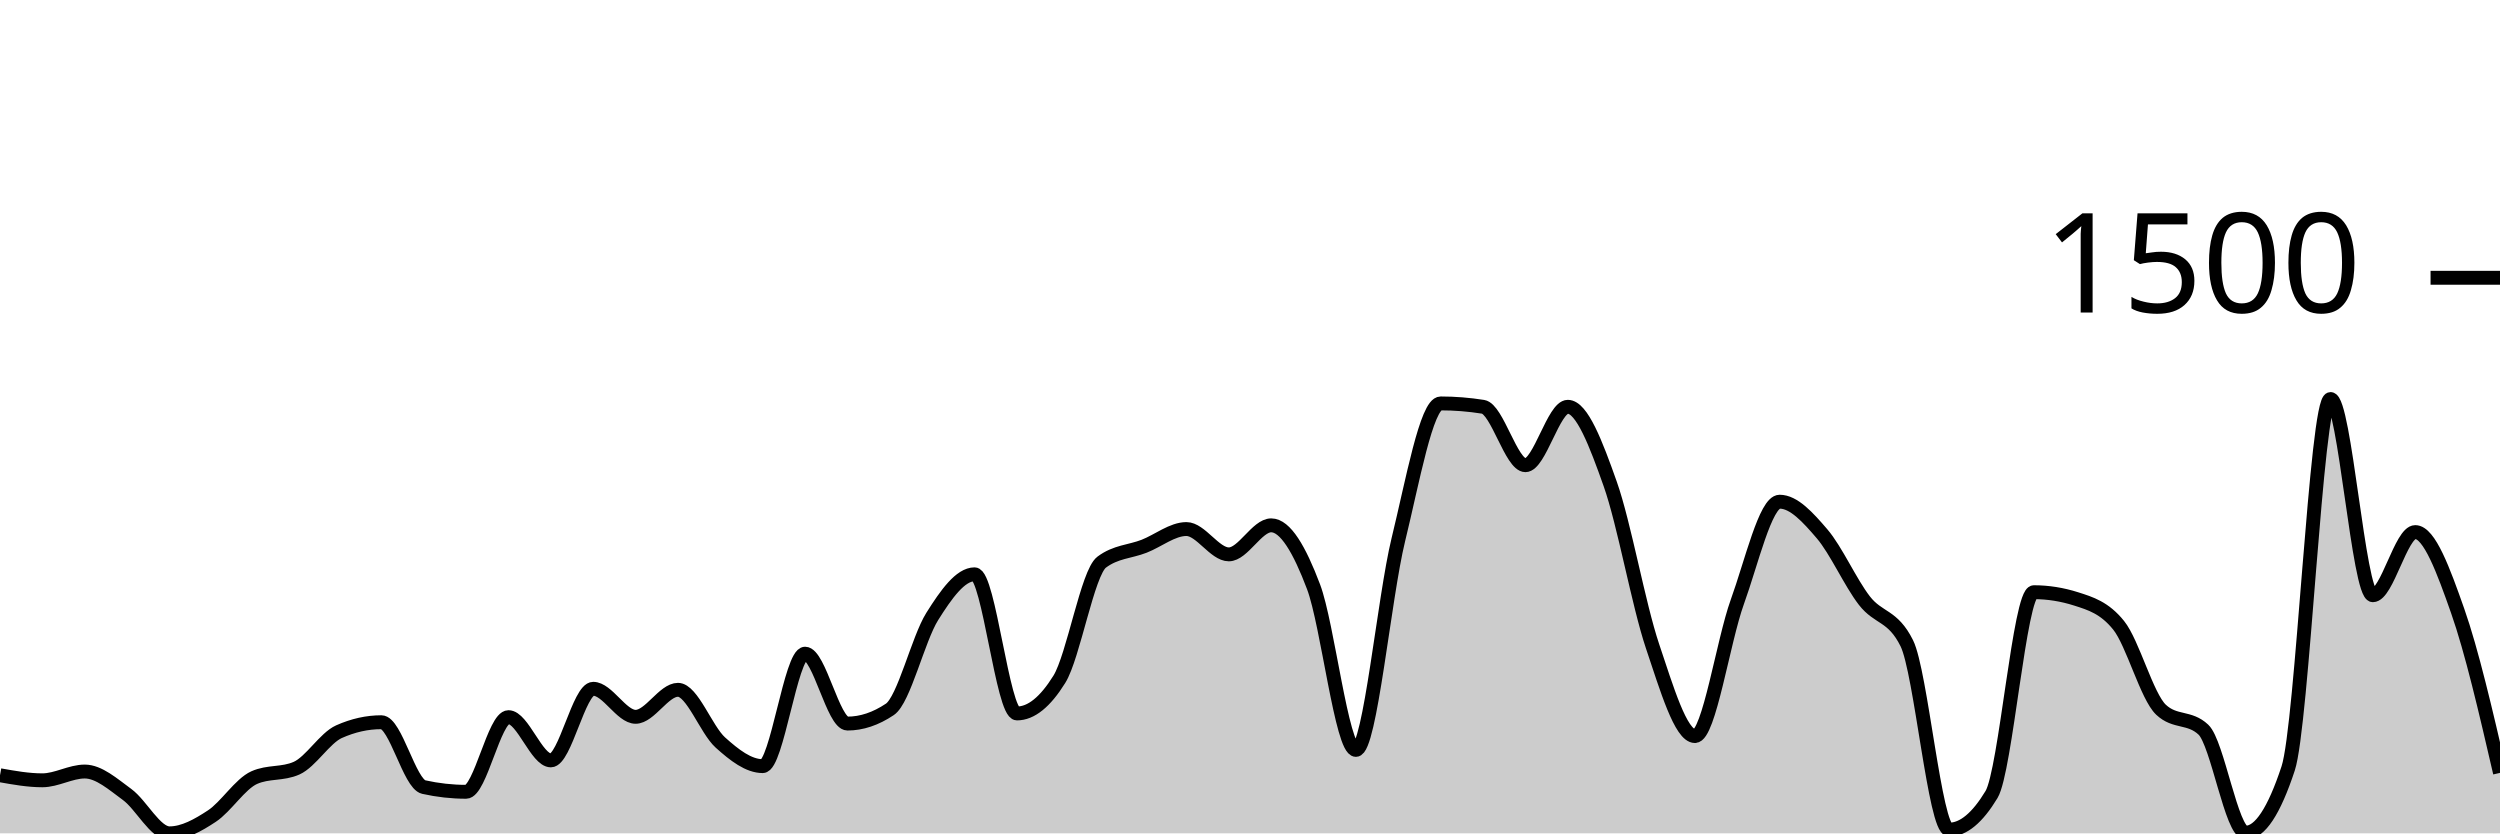
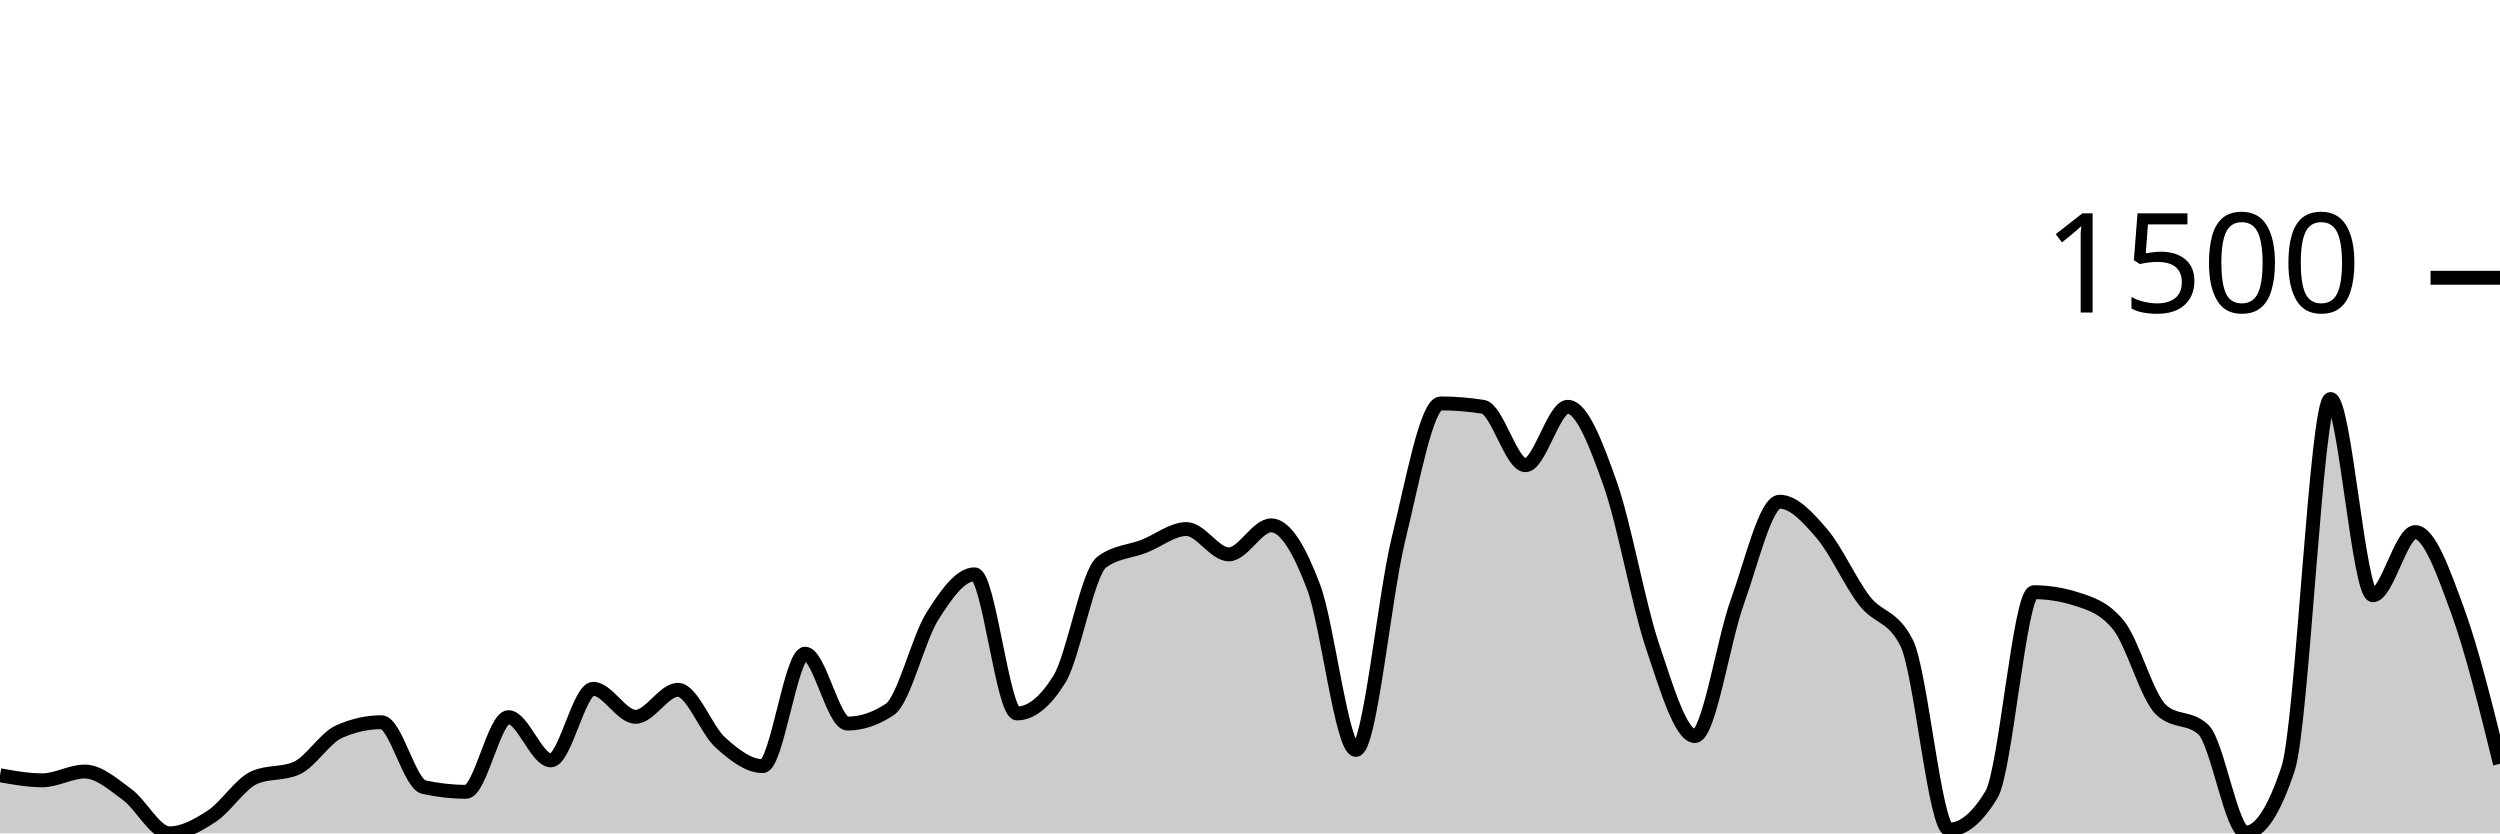
<svg xmlns="http://www.w3.org/2000/svg" viewBox="0 0 180 60">
  <g transform="translate(0,20)">
-     <path class="area" fill="rgba(0, 0, 0, 0.2)" d="M0,35.818C1.017,36,2.034,36.182,3.051,36.182C4.068,36.182,5.085,35.55,6.102,35.55C7.119,35.55,8.136,36.462,9.153,37.204C10.169,37.945,11.186,40,12.203,40C13.22,40,14.237,39.429,15.254,38.76C16.271,38.091,17.288,36.442,18.305,35.988C19.322,35.534,20.339,35.761,21.356,35.307C22.373,34.853,23.39,33.135,24.407,32.681C25.424,32.227,26.441,32,27.458,32C28.475,32,29.492,36.442,30.508,36.669C31.525,36.896,32.542,37.009,33.559,37.009C34.576,37.009,35.593,31.635,36.61,31.635C37.627,31.635,38.644,34.748,39.661,34.748C40.678,34.748,41.695,29.593,42.712,29.593C43.729,29.593,44.746,31.611,45.763,31.611C46.78,31.611,47.797,29.666,48.814,29.666C49.831,29.666,50.847,32.543,51.864,33.459C52.881,34.375,53.898,35.161,54.915,35.161C55.932,35.161,56.949,27.064,57.966,27.064C58.983,27.064,60,32.097,61.017,32.097C62.034,32.097,63.051,31.757,64.068,31.076C65.085,30.395,66.102,26.01,67.119,24.389C68.136,22.768,69.153,21.35,70.169,21.35C71.186,21.35,72.203,31.368,73.22,31.368C74.237,31.368,75.254,30.549,76.271,28.912C77.288,27.275,78.305,21.236,79.322,20.474C80.339,19.712,81.356,19.728,82.373,19.331C83.39,18.934,84.407,18.091,85.424,18.091C86.441,18.091,87.458,19.915,88.475,19.915C89.492,19.915,90.508,17.824,91.525,17.824C92.542,17.824,93.559,19.554,94.576,22.249C95.593,24.944,96.61,33.994,97.627,33.994C98.644,33.994,99.661,23.027,100.678,18.869C101.695,14.711,102.712,9.046,103.729,9.046C104.746,9.046,105.763,9.127,106.78,9.289C107.797,9.451,108.814,13.495,109.831,13.495C110.847,13.495,111.864,9.289,112.881,9.289C113.898,9.289,114.915,11.959,115.932,14.833C116.949,17.706,117.966,23.502,118.983,26.529C120,29.556,121.017,32.997,122.034,32.997C123.051,32.997,124.068,26.156,125.085,23.343C126.102,20.531,127.119,16.122,128.136,16.122C129.153,16.122,130.169,17.244,131.186,18.432C132.203,19.619,133.22,21.933,134.237,23.246C135.254,24.559,136.271,24.267,137.288,26.31C138.305,28.353,139.322,39.733,140.339,39.733C141.356,39.733,142.373,38.89,143.39,37.204C144.407,35.518,145.424,22.638,146.441,22.638C147.458,22.638,148.475,22.8,149.492,23.125C150.508,23.449,151.525,23.757,152.542,25.021C153.559,26.286,154.576,30.144,155.593,31.1C156.61,32.057,157.627,31.579,158.644,32.535C159.661,33.491,160.678,39.951,161.695,39.951C162.712,39.951,163.729,38.411,164.746,35.331C165.763,32.251,166.78,8.729,167.797,8.729C168.814,8.729,169.831,22.857,170.847,22.857C171.864,22.857,172.881,18.31,173.898,18.31C174.915,18.31,175.932,21.086,176.949,23.976C177.966,26.865,178.983,31.256,180,35.647L180,40C178.983,40,177.966,40,176.949,40C175.932,40,174.915,40,173.898,40C172.881,40,171.864,40,170.847,40C169.831,40,168.814,40,167.797,40C166.78,40,165.763,40,164.746,40C163.729,40,162.712,40,161.695,40C160.678,40,159.661,40,158.644,40C157.627,40,156.61,40,155.593,40C154.576,40,153.559,40,152.542,40C151.525,40,150.508,40,149.492,40C148.475,40,147.458,40,146.441,40C145.424,40,144.407,40,143.39,40C142.373,40,141.356,40,140.339,40C139.322,40,138.305,40,137.288,40C136.271,40,135.254,40,134.237,40C133.22,40,132.203,40,131.186,40C130.169,40,129.153,40,128.136,40C127.119,40,126.102,40,125.085,40C124.068,40,123.051,40,122.034,40C121.017,40,120,40,118.983,40C117.966,40,116.949,40,115.932,40C114.915,40,113.898,40,112.881,40C111.864,40,110.847,40,109.831,40C108.814,40,107.797,40,106.78,40C105.763,40,104.746,40,103.729,40C102.712,40,101.695,40,100.678,40C99.661,40,98.644,40,97.627,40C96.61,40,95.593,40,94.576,40C93.559,40,92.542,40,91.525,40C90.508,40,89.492,40,88.475,40C87.458,40,86.441,40,85.424,40C84.407,40,83.39,40,82.373,40C81.356,40,80.339,40,79.322,40C78.305,40,77.288,40,76.271,40C75.254,40,74.237,40,73.22,40C72.203,40,71.186,40,70.169,40C69.153,40,68.136,40,67.119,40C66.102,40,65.085,40,64.068,40C63.051,40,62.034,40,61.017,40C60,40,58.983,40,57.966,40C56.949,40,55.932,40,54.915,40C53.898,40,52.881,40,51.864,40C50.847,40,49.831,40,48.814,40C47.797,40,46.78,40,45.763,40C44.746,40,43.729,40,42.712,40C41.695,40,40.678,40,39.661,40C38.644,40,37.627,40,36.61,40C35.593,40,34.576,40,33.559,40C32.542,40,31.525,40,30.508,40C29.492,40,28.475,40,27.458,40C26.441,40,25.424,40,24.407,40C23.39,40,22.373,40,21.356,40C20.339,40,19.322,40,18.305,40C17.288,40,16.271,40,15.254,40C14.237,40,13.22,40,12.203,40C11.186,40,10.169,40,9.153,40C8.136,40,7.119,40,6.102,40C5.085,40,4.068,40,3.051,40C2.034,40,1.017,40,0,40Z" />
-     <path class="line" stroke="black" fill="none" d="M0,35.818C1.017,36,2.034,36.182,3.051,36.182C4.068,36.182,5.085,35.55,6.102,35.55C7.119,35.55,8.136,36.462,9.153,37.204C10.169,37.945,11.186,40,12.203,40C13.22,40,14.237,39.429,15.254,38.76C16.271,38.091,17.288,36.442,18.305,35.988C19.322,35.534,20.339,35.761,21.356,35.307C22.373,34.853,23.39,33.135,24.407,32.681C25.424,32.227,26.441,32,27.458,32C28.475,32,29.492,36.442,30.508,36.669C31.525,36.896,32.542,37.009,33.559,37.009C34.576,37.009,35.593,31.635,36.61,31.635C37.627,31.635,38.644,34.748,39.661,34.748C40.678,34.748,41.695,29.593,42.712,29.593C43.729,29.593,44.746,31.611,45.763,31.611C46.78,31.611,47.797,29.666,48.814,29.666C49.831,29.666,50.847,32.543,51.864,33.459C52.881,34.375,53.898,35.161,54.915,35.161C55.932,35.161,56.949,27.064,57.966,27.064C58.983,27.064,60,32.097,61.017,32.097C62.034,32.097,63.051,31.757,64.068,31.076C65.085,30.395,66.102,26.01,67.119,24.389C68.136,22.768,69.153,21.35,70.169,21.35C71.186,21.35,72.203,31.368,73.22,31.368C74.237,31.368,75.254,30.549,76.271,28.912C77.288,27.275,78.305,21.236,79.322,20.474C80.339,19.712,81.356,19.728,82.373,19.331C83.39,18.934,84.407,18.091,85.424,18.091C86.441,18.091,87.458,19.915,88.475,19.915C89.492,19.915,90.508,17.824,91.525,17.824C92.542,17.824,93.559,19.554,94.576,22.249C95.593,24.944,96.61,33.994,97.627,33.994C98.644,33.994,99.661,23.027,100.678,18.869C101.695,14.711,102.712,9.046,103.729,9.046C104.746,9.046,105.763,9.127,106.78,9.289C107.797,9.451,108.814,13.495,109.831,13.495C110.847,13.495,111.864,9.289,112.881,9.289C113.898,9.289,114.915,11.959,115.932,14.833C116.949,17.706,117.966,23.502,118.983,26.529C120,29.556,121.017,32.997,122.034,32.997C123.051,32.997,124.068,26.156,125.085,23.343C126.102,20.531,127.119,16.122,128.136,16.122C129.153,16.122,130.169,17.244,131.186,18.432C132.203,19.619,133.22,21.933,134.237,23.246C135.254,24.559,136.271,24.267,137.288,26.31C138.305,28.353,139.322,39.733,140.339,39.733C141.356,39.733,142.373,38.89,143.39,37.204C144.407,35.518,145.424,22.638,146.441,22.638C147.458,22.638,148.475,22.8,149.492,23.125C150.508,23.449,151.525,23.757,152.542,25.021C153.559,26.286,154.576,30.144,155.593,31.1C156.61,32.057,157.627,31.579,158.644,32.535C159.661,33.491,160.678,39.951,161.695,39.951C162.712,39.951,163.729,38.411,164.746,35.331C165.763,32.251,166.78,8.729,167.797,8.729C168.814,8.729,169.831,22.857,170.847,22.857C171.864,22.857,172.881,18.31,173.898,18.31C174.915,18.31,175.932,21.086,176.949,23.976C177.966,26.865,178.983,31.256,180,35.647" />
+     <path class="area" fill="rgba(0, 0, 0, 0.2)" d="M0,35.818C1.017,36,2.034,36.182,3.051,36.182C4.068,36.182,5.085,35.55,6.102,35.55C7.119,35.55,8.136,36.462,9.153,37.204C10.169,37.945,11.186,40,12.203,40C13.22,40,14.237,39.429,15.254,38.76C16.271,38.091,17.288,36.442,18.305,35.988C19.322,35.534,20.339,35.761,21.356,35.307C22.373,34.853,23.39,33.135,24.407,32.681C25.424,32.227,26.441,32,27.458,32C28.475,32,29.492,36.442,30.508,36.669C31.525,36.896,32.542,37.009,33.559,37.009C34.576,37.009,35.593,31.635,36.61,31.635C37.627,31.635,38.644,34.748,39.661,34.748C40.678,34.748,41.695,29.593,42.712,29.593C43.729,29.593,44.746,31.611,45.763,31.611C46.78,31.611,47.797,29.666,48.814,29.666C49.831,29.666,50.847,32.543,51.864,33.459C52.881,34.375,53.898,35.161,54.915,35.161C55.932,35.161,56.949,27.064,57.966,27.064C58.983,27.064,60,32.097,61.017,32.097C62.034,32.097,63.051,31.757,64.068,31.076C65.085,30.395,66.102,26.01,67.119,24.389C68.136,22.768,69.153,21.35,70.169,21.35C71.186,21.35,72.203,31.368,73.22,31.368C74.237,31.368,75.254,30.549,76.271,28.912C77.288,27.275,78.305,21.236,79.322,20.474C80.339,19.712,81.356,19.728,82.373,19.331C83.39,18.934,84.407,18.091,85.424,18.091C86.441,18.091,87.458,19.915,88.475,19.915C89.492,19.915,90.508,17.824,91.525,17.824C92.542,17.824,93.559,19.554,94.576,22.249C95.593,24.944,96.61,33.994,97.627,33.994C98.644,33.994,99.661,23.027,100.678,18.869C101.695,14.711,102.712,9.046,103.729,9.046C104.746,9.046,105.763,9.127,106.78,9.289C107.797,9.451,108.814,13.495,109.831,13.495C110.847,13.495,111.864,9.289,112.881,9.289C113.898,9.289,114.915,11.959,115.932,14.833C116.949,17.706,117.966,23.502,118.983,26.529C120,29.556,121.017,32.997,122.034,32.997C123.051,32.997,124.068,26.156,125.085,23.343C126.102,20.531,127.119,16.122,128.136,16.122C129.153,16.122,130.169,17.244,131.186,18.432C132.203,19.619,133.22,21.933,134.237,23.246C135.254,24.559,136.271,24.267,137.288,26.31C138.305,28.353,139.322,39.733,140.339,39.733C141.356,39.733,142.373,38.89,143.39,37.204C144.407,35.518,145.424,22.638,146.441,22.638C147.458,22.638,148.475,22.8,149.492,23.125C150.508,23.449,151.525,23.757,152.542,25.021C153.559,26.286,154.576,30.144,155.593,31.1C156.61,32.057,157.627,31.579,158.644,32.535C159.661,33.491,160.678,39.951,161.695,39.951C162.712,39.951,163.729,38.411,164.746,35.331C165.763,32.251,166.78,8.729,167.797,8.729C168.814,8.729,169.831,22.857,170.847,22.857C171.864,22.857,172.881,18.31,173.898,18.31C174.915,18.31,175.932,21.196,176.949,23.976C177.966,26.756,178.983,30.873,180,34.991L180,40C178.983,40,177.966,40,176.949,40C175.932,40,174.915,40,173.898,40C172.881,40,171.864,40,170.847,40C169.831,40,168.814,40,167.797,40C166.78,40,165.763,40,164.746,40C163.729,40,162.712,40,161.695,40C160.678,40,159.661,40,158.644,40C157.627,40,156.61,40,155.593,40C154.576,40,153.559,40,152.542,40C151.525,40,150.508,40,149.492,40C148.475,40,147.458,40,146.441,40C145.424,40,144.407,40,143.39,40C142.373,40,141.356,40,140.339,40C139.322,40,138.305,40,137.288,40C136.271,40,135.254,40,134.237,40C133.22,40,132.203,40,131.186,40C130.169,40,129.153,40,128.136,40C127.119,40,126.102,40,125.085,40C124.068,40,123.051,40,122.034,40C121.017,40,120,40,118.983,40C117.966,40,116.949,40,115.932,40C114.915,40,113.898,40,112.881,40C111.864,40,110.847,40,109.831,40C108.814,40,107.797,40,106.78,40C105.763,40,104.746,40,103.729,40C102.712,40,101.695,40,100.678,40C99.661,40,98.644,40,97.627,40C96.61,40,95.593,40,94.576,40C93.559,40,92.542,40,91.525,40C90.508,40,89.492,40,88.475,40C87.458,40,86.441,40,85.424,40C84.407,40,83.39,40,82.373,40C81.356,40,80.339,40,79.322,40C78.305,40,77.288,40,76.271,40C75.254,40,74.237,40,73.22,40C72.203,40,71.186,40,70.169,40C69.153,40,68.136,40,67.119,40C66.102,40,65.085,40,64.068,40C63.051,40,62.034,40,61.017,40C60,40,58.983,40,57.966,40C56.949,40,55.932,40,54.915,40C53.898,40,52.881,40,51.864,40C50.847,40,49.831,40,48.814,40C47.797,40,46.78,40,45.763,40C44.746,40,43.729,40,42.712,40C41.695,40,40.678,40,39.661,40C38.644,40,37.627,40,36.61,40C35.593,40,34.576,40,33.559,40C32.542,40,31.525,40,30.508,40C29.492,40,28.475,40,27.458,40C26.441,40,25.424,40,24.407,40C23.39,40,22.373,40,21.356,40C20.339,40,19.322,40,18.305,40C17.288,40,16.271,40,15.254,40C14.237,40,13.22,40,12.203,40C11.186,40,10.169,40,9.153,40C8.136,40,7.119,40,6.102,40C5.085,40,4.068,40,3.051,40C2.034,40,1.017,40,0,40Z" />
+     <path class="line" stroke="black" fill="none" d="M0,35.818C1.017,36,2.034,36.182,3.051,36.182C4.068,36.182,5.085,35.55,6.102,35.55C7.119,35.55,8.136,36.462,9.153,37.204C10.169,37.945,11.186,40,12.203,40C13.22,40,14.237,39.429,15.254,38.76C16.271,38.091,17.288,36.442,18.305,35.988C19.322,35.534,20.339,35.761,21.356,35.307C22.373,34.853,23.39,33.135,24.407,32.681C25.424,32.227,26.441,32,27.458,32C28.475,32,29.492,36.442,30.508,36.669C31.525,36.896,32.542,37.009,33.559,37.009C34.576,37.009,35.593,31.635,36.61,31.635C37.627,31.635,38.644,34.748,39.661,34.748C40.678,34.748,41.695,29.593,42.712,29.593C43.729,29.593,44.746,31.611,45.763,31.611C46.78,31.611,47.797,29.666,48.814,29.666C49.831,29.666,50.847,32.543,51.864,33.459C52.881,34.375,53.898,35.161,54.915,35.161C55.932,35.161,56.949,27.064,57.966,27.064C58.983,27.064,60,32.097,61.017,32.097C62.034,32.097,63.051,31.757,64.068,31.076C65.085,30.395,66.102,26.01,67.119,24.389C68.136,22.768,69.153,21.35,70.169,21.35C71.186,21.35,72.203,31.368,73.22,31.368C74.237,31.368,75.254,30.549,76.271,28.912C77.288,27.275,78.305,21.236,79.322,20.474C80.339,19.712,81.356,19.728,82.373,19.331C83.39,18.934,84.407,18.091,85.424,18.091C86.441,18.091,87.458,19.915,88.475,19.915C89.492,19.915,90.508,17.824,91.525,17.824C92.542,17.824,93.559,19.554,94.576,22.249C95.593,24.944,96.61,33.994,97.627,33.994C98.644,33.994,99.661,23.027,100.678,18.869C101.695,14.711,102.712,9.046,103.729,9.046C104.746,9.046,105.763,9.127,106.78,9.289C107.797,9.451,108.814,13.495,109.831,13.495C110.847,13.495,111.864,9.289,112.881,9.289C113.898,9.289,114.915,11.959,115.932,14.833C116.949,17.706,117.966,23.502,118.983,26.529C120,29.556,121.017,32.997,122.034,32.997C123.051,32.997,124.068,26.156,125.085,23.343C126.102,20.531,127.119,16.122,128.136,16.122C129.153,16.122,130.169,17.244,131.186,18.432C132.203,19.619,133.22,21.933,134.237,23.246C135.254,24.559,136.271,24.267,137.288,26.31C138.305,28.353,139.322,39.733,140.339,39.733C141.356,39.733,142.373,38.89,143.39,37.204C144.407,35.518,145.424,22.638,146.441,22.638C147.458,22.638,148.475,22.8,149.492,23.125C150.508,23.449,151.525,23.757,152.542,25.021C153.559,26.286,154.576,30.144,155.593,31.1C156.61,32.057,157.627,31.579,158.644,32.535C159.661,33.491,160.678,39.951,161.695,39.951C162.712,39.951,163.729,38.411,164.746,35.331C165.763,32.251,166.78,8.729,167.797,8.729C168.814,8.729,169.831,22.857,170.847,22.857C171.864,22.857,172.881,18.31,173.898,18.31C174.915,18.31,175.932,21.196,176.949,23.976C177.966,26.756,178.983,30.873,180,34.991" />
    <path class="axis-ceiling" stroke-width="1" stroke="black" fill="none" d="M175,0L180,0" />
    <text class="axis-ceiling-label" font-family="sans-serif" text-anchor="end" font-size="10px" x="170" y="2.5">1500</text>
  </g>
</svg>
